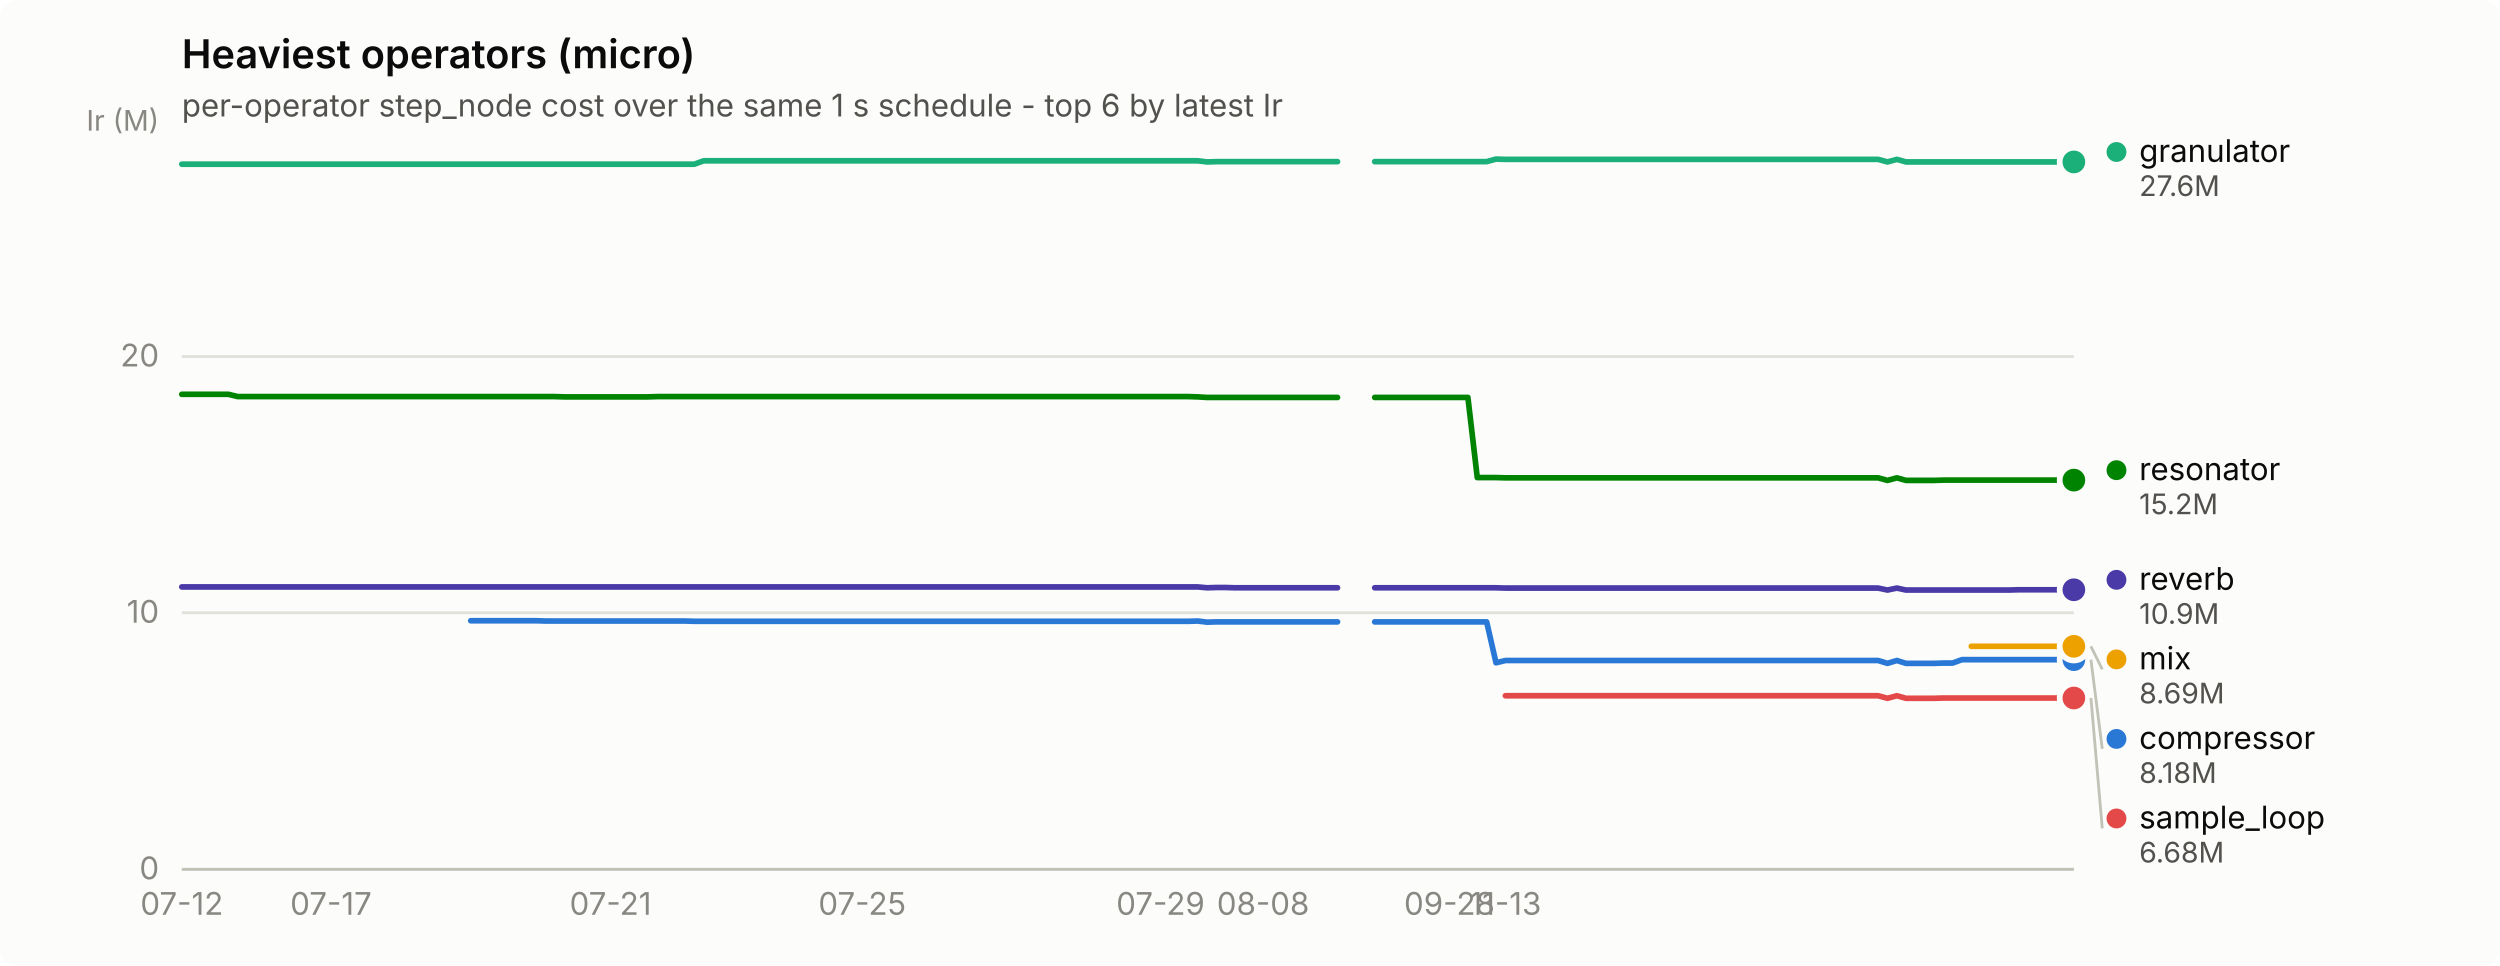
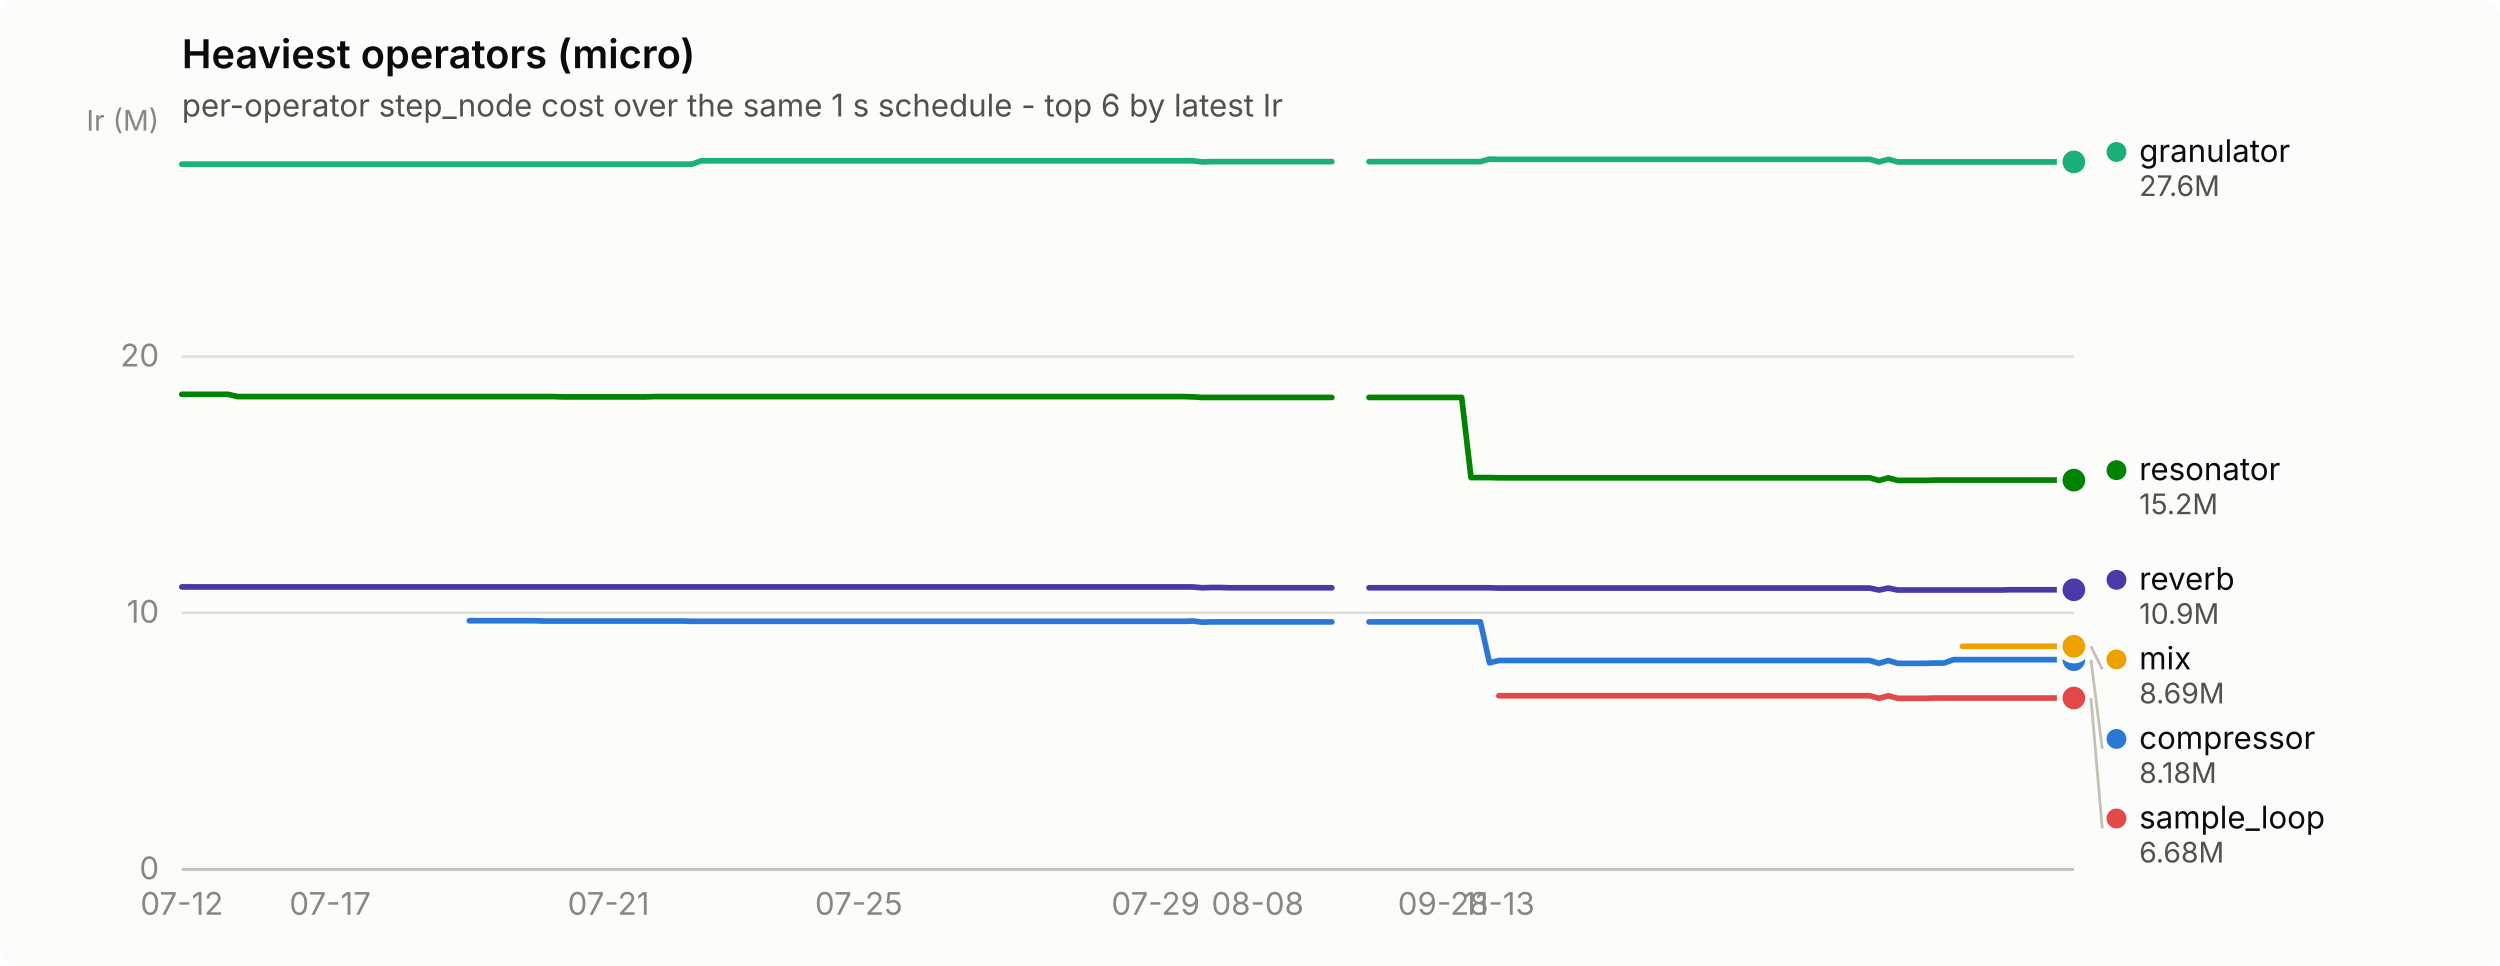
<svg xmlns="http://www.w3.org/2000/svg" width="880" height="340" viewBox="0 0 880 340" role="img" aria-label="Heaviest operators (micro)">
  <rect width="880" height="340" rx="6" fill="#fcfcfb" />
  <text x="64" y="24" font-family="system-ui, -apple-system, &quot;Segoe UI&quot;, sans-serif" font-size="14" font-weight="600" fill="#0b0b0b">Heaviest operators (micro)</text>
  <text x="64" y="41" font-family="system-ui, -apple-system, &quot;Segoe UI&quot;, sans-serif" font-size="11" fill="#52514e">per-operator step_node cost over the same 1 s schedule - top 6 by latest Ir</text>
  <line x1="64" y1="306.0" x2="730" y2="306.0" stroke="#e1e0d9" stroke-width="1" />
  <text x="56" y="309.5" text-anchor="end" font-family="system-ui, -apple-system, &quot;Segoe UI&quot;, sans-serif" font-size="11" style="font-variant-numeric: tabular-nums" fill="#898781">0</text>
  <line x1="64" y1="215.7" x2="730" y2="215.7" stroke="#e1e0d9" stroke-width="1" />
  <text x="56" y="219.2" text-anchor="end" font-family="system-ui, -apple-system, &quot;Segoe UI&quot;, sans-serif" font-size="11" style="font-variant-numeric: tabular-nums" fill="#898781">10</text>
  <line x1="64" y1="125.5" x2="730" y2="125.5" stroke="#e1e0d9" stroke-width="1" />
  <text x="56" y="129.0" text-anchor="end" font-family="system-ui, -apple-system, &quot;Segoe UI&quot;, sans-serif" font-size="11" style="font-variant-numeric: tabular-nums" fill="#898781">20</text>
  <text x="56" y="46" text-anchor="end" font-family="system-ui, -apple-system, &quot;Segoe UI&quot;, sans-serif" font-size="10" fill="#898781">Ir (M)</text>
  <line x1="64" y1="306" x2="730" y2="306" stroke="#c3c2b7" stroke-width="1" />
  <text x="64.0" y="322" text-anchor="middle" font-family="system-ui, -apple-system, &quot;Segoe UI&quot;, sans-serif" font-size="11" style="font-variant-numeric: tabular-nums" fill="#898781">07-12</text>
-   <text x="116.5" y="322" text-anchor="middle" font-family="system-ui, -apple-system, &quot;Segoe UI&quot;, sans-serif" font-size="11" style="font-variant-numeric: tabular-nums" fill="#898781">07-17</text>
-   <text x="214.9" y="322" text-anchor="middle" font-family="system-ui, -apple-system, &quot;Segoe UI&quot;, sans-serif" font-size="11" style="font-variant-numeric: tabular-nums" fill="#898781">07-21</text>
-   <text x="303.5" y="322" text-anchor="middle" font-family="system-ui, -apple-system, &quot;Segoe UI&quot;, sans-serif" font-size="11" style="font-variant-numeric: tabular-nums" fill="#898781">07-25</text>
-   <text x="408.5" y="322" text-anchor="middle" font-family="system-ui, -apple-system, &quot;Segoe UI&quot;, sans-serif" font-size="11" style="font-variant-numeric: tabular-nums" fill="#898781">07-29</text>
-   <text x="444.6" y="322" text-anchor="middle" font-family="system-ui, -apple-system, &quot;Segoe UI&quot;, sans-serif" font-size="11" style="font-variant-numeric: tabular-nums" fill="#898781">08-08</text>
-   <text x="510.2" y="322" text-anchor="middle" font-family="system-ui, -apple-system, &quot;Segoe UI&quot;, sans-serif" font-size="11" style="font-variant-numeric: tabular-nums" fill="#898781">09-28</text>
-   <text x="529.9" y="322" text-anchor="middle" font-family="system-ui, -apple-system, &quot;Segoe UI&quot;, sans-serif" font-size="11" style="font-variant-numeric: tabular-nums" fill="#898781">11-13</text>
-   <path d="M165.7,218.5 L169.0,218.5 L172.3,218.5 L175.5,218.5 L178.8,218.5 L182.1,218.5 L185.4,218.5 L188.7,218.5 L192.0,218.6 L195.2,218.6 L198.5,218.6 L201.8,218.6 L205.1,218.6 L208.4,218.6 L211.6,218.6 L214.9,218.6 L218.2,218.6 L221.5,218.6 L224.8,218.6 L228.0,218.6 L231.3,218.6 L234.6,218.6 L237.9,218.6 L241.2,218.6 L244.4,218.7 L247.7,218.7 L251.0,218.7 L254.3,218.7 L257.6,218.7 L260.8,218.7 L264.1,218.7 L267.4,218.7 L270.7,218.7 L274.0,218.7 L277.3,218.7 L280.5,218.7 L283.8,218.7 L287.1,218.7 L290.4,218.7 L293.7,218.7 L296.9,218.7 L300.2,218.7 L303.5,218.7 L306.8,218.7 L310.1,218.7 L313.3,218.7 L316.6,218.7 L319.9,218.7 L323.2,218.7 L326.5,218.7 L329.7,218.7 L333.0,218.7 L336.3,218.7 L339.6,218.7 L342.9,218.7 L346.1,218.7 L349.4,218.7 L352.7,218.7 L356.0,218.7 L359.3,218.7 L362.6,218.7 L365.8,218.7 L369.1,218.7 L372.4,218.7 L375.7,218.7 L379.0,218.7 L382.2,218.7 L385.5,218.7 L388.8,218.7 L392.1,218.7 L395.4,218.7 L398.6,218.7 L401.9,218.7 L405.2,218.7 L408.5,218.7 L411.8,218.7 L415.0,218.7 L418.3,218.7 L421.6,218.6 L424.9,219.0 L428.2,218.9 L431.4,218.9 L434.7,218.9 L438.0,218.9 L441.3,218.9 L444.6,218.9 L447.9,218.9 L451.1,218.9 L454.4,218.9 L457.7,218.9 L461.0,218.9 L464.3,218.9 L467.5,218.9 L470.8,218.9" fill="none" stroke="#2a78d6" stroke-width="2" stroke-linejoin="round" stroke-linecap="round" />
-   <path d="M483.9,218.9 L487.2,218.9 L490.5,218.9 L493.8,218.9 L497.1,218.9 L500.3,218.9 L503.6,218.9 L506.9,218.9 L510.2,218.9 L513.5,218.9 L516.7,218.9 L520.0,218.9 L523.3,218.9 L526.6,233.3 L529.9,232.5 L533.2,232.5 L536.4,232.5 L539.7,232.5 L543.0,232.5 L546.3,232.5 L549.6,232.5 L552.8,232.5 L556.1,232.5 L559.4,232.5 L562.7,232.5 L566.0,232.5 L569.2,232.5 L572.5,232.5 L575.8,232.5 L579.1,232.5 L582.4,232.5 L585.6,232.5 L588.9,232.5 L592.2,232.5 L595.5,232.5 L598.8,232.5 L602.0,232.5 L605.3,232.5 L608.6,232.5 L611.9,232.5 L615.2,232.5 L618.5,232.5 L621.7,232.5 L625.0,232.5 L628.3,232.5 L631.6,232.5 L634.9,232.5 L638.1,232.5 L641.4,232.5 L644.7,232.5 L648.0,232.5 L651.3,232.5 L654.5,232.5 L657.8,232.5 L661.1,232.5 L664.4,233.5 L667.7,232.5 L670.9,233.5 L674.2,233.5 L677.5,233.5 L680.8,233.5 L684.1,233.4 L687.3,233.4 L690.6,232.2 L693.9,232.2 L697.2,232.2 L700.5,232.2 L703.8,232.2 L707.0,232.2 L710.3,232.2 L713.6,232.2 L716.9,232.2 L720.2,232.2 L723.4,232.2 L726.7,232.2 L730.0,232.2" fill="none" stroke="#2a78d6" stroke-width="2" stroke-linejoin="round" stroke-linecap="round" />
+   <text x="116.2" y="322" text-anchor="middle" font-family="system-ui, -apple-system, &quot;Segoe UI&quot;, sans-serif" font-size="11" style="font-variant-numeric: tabular-nums" fill="#898781">07-17</text>
+   <text x="214.2" y="322" text-anchor="middle" font-family="system-ui, -apple-system, &quot;Segoe UI&quot;, sans-serif" font-size="11" style="font-variant-numeric: tabular-nums" fill="#898781">07-21</text>
+   <text x="302.3" y="322" text-anchor="middle" font-family="system-ui, -apple-system, &quot;Segoe UI&quot;, sans-serif" font-size="11" style="font-variant-numeric: tabular-nums" fill="#898781">07-25</text>
+   <text x="406.8" y="322" text-anchor="middle" font-family="system-ui, -apple-system, &quot;Segoe UI&quot;, sans-serif" font-size="11" style="font-variant-numeric: tabular-nums" fill="#898781">07-29</text>
+   <text x="442.7" y="322" text-anchor="middle" font-family="system-ui, -apple-system, &quot;Segoe UI&quot;, sans-serif" font-size="11" style="font-variant-numeric: tabular-nums" fill="#898781">08-08</text>
+   <text x="508.0" y="322" text-anchor="middle" font-family="system-ui, -apple-system, &quot;Segoe UI&quot;, sans-serif" font-size="11" style="font-variant-numeric: tabular-nums" fill="#898781">09-28</text>
+   <text x="527.6" y="322" text-anchor="middle" font-family="system-ui, -apple-system, &quot;Segoe UI&quot;, sans-serif" font-size="11" style="font-variant-numeric: tabular-nums" fill="#898781">11-13</text>
+   <path d="M165.2,218.5 L168.5,218.5 L171.7,218.5 L175.0,218.5 L178.3,218.5 L181.5,218.5 L184.8,218.5 L188.1,218.5 L191.3,218.6 L194.6,218.6 L197.9,218.6 L201.1,218.6 L204.4,218.6 L207.6,218.6 L210.9,218.6 L214.2,218.6 L217.4,218.6 L220.7,218.6 L224.0,218.6 L227.2,218.6 L230.5,218.6 L233.8,218.6 L237.0,218.6 L240.3,218.6 L243.6,218.7 L246.8,218.7 L250.1,218.7 L253.4,218.7 L256.6,218.7 L259.9,218.7 L263.1,218.7 L266.4,218.7 L269.7,218.7 L272.9,218.7 L276.2,218.7 L279.5,218.7 L282.7,218.7 L286.0,218.7 L289.3,218.7 L292.5,218.7 L295.8,218.7 L299.1,218.7 L302.3,218.7 L305.6,218.7 L308.9,218.7 L312.1,218.7 L315.4,218.7 L318.6,218.7 L321.9,218.7 L325.2,218.7 L328.4,218.7 L331.7,218.7 L335.0,218.7 L338.2,218.7 L341.5,218.7 L344.8,218.7 L348.0,218.7 L351.3,218.7 L354.6,218.7 L357.8,218.7 L361.1,218.7 L364.4,218.7 L367.6,218.7 L370.9,218.7 L374.1,218.7 L377.4,218.7 L380.7,218.7 L383.9,218.7 L387.2,218.7 L390.5,218.7 L393.7,218.7 L397.0,218.7 L400.3,218.7 L403.5,218.7 L406.8,218.7 L410.1,218.7 L413.3,218.7 L416.6,218.7 L419.9,218.6 L423.1,219.0 L426.4,218.9 L429.6,218.9 L432.9,218.9 L436.2,218.9 L439.4,218.9 L442.7,218.9 L446.0,218.9 L449.2,218.9 L452.5,218.9 L455.8,218.9 L459.0,218.9 L462.3,218.9 L465.6,218.9 L468.8,218.9" fill="none" stroke="#2a78d6" stroke-width="2" stroke-linejoin="round" stroke-linecap="round" />
+   <path d="M481.9,218.9 L485.1,218.9 L488.4,218.9 L491.7,218.9 L494.9,218.9 L498.2,218.9 L501.5,218.9 L504.7,218.9 L508.0,218.9 L511.3,218.9 L514.5,218.9 L517.8,218.9 L521.1,218.9 L524.3,233.3 L527.6,232.5 L530.9,232.5 L534.1,232.5 L537.4,232.5 L540.6,232.5 L543.9,232.5 L547.2,232.5 L550.4,232.5 L553.7,232.5 L557.0,232.5 L560.2,232.5 L563.5,232.5 L566.8,232.5 L570.0,232.5 L573.3,232.5 L576.6,232.5 L579.8,232.5 L583.1,232.5 L586.4,232.5 L589.6,232.5 L592.9,232.5 L596.1,232.5 L599.4,232.5 L602.7,232.5 L605.9,232.5 L609.2,232.5 L612.5,232.5 L615.7,232.5 L619.0,232.5 L622.3,232.5 L625.5,232.5 L628.8,232.5 L632.1,232.5 L635.3,232.5 L638.6,232.5 L641.9,232.5 L645.1,232.5 L648.4,232.5 L651.6,232.5 L654.9,232.5 L658.2,232.5 L661.4,233.5 L664.7,232.5 L668.0,233.5 L671.2,233.5 L674.5,233.5 L677.8,233.5 L681.0,233.4 L684.3,233.4 L687.6,232.2 L690.8,232.2 L694.1,232.2 L697.4,232.2 L700.6,232.2 L703.9,232.2 L707.1,232.2 L710.4,232.2 L713.7,232.2 L716.9,232.2 L720.2,232.2 L723.5,232.2 L726.7,232.2 L730.0,232.2" fill="none" stroke="#2a78d6" stroke-width="2" stroke-linejoin="round" stroke-linecap="round" />
  <circle cx="730.0" cy="232.2" r="6" fill="#fcfcfb" />
  <circle cx="730.0" cy="232.2" r="4" fill="#2a78d6" />
-   <path d="M64.0,57.8 L67.3,57.8 L70.6,57.8 L73.8,57.8 L77.1,57.8 L80.4,57.8 L83.7,57.8 L87.0,57.8 L90.2,57.8 L93.5,57.8 L96.8,57.8 L100.1,57.8 L103.4,57.8 L106.7,57.8 L109.9,57.8 L113.2,57.8 L116.5,57.8 L119.8,57.8 L123.1,57.8 L126.3,57.8 L129.6,57.8 L132.9,57.8 L136.2,57.8 L139.5,57.8 L142.7,57.8 L146.0,57.8 L149.3,57.8 L152.6,57.8 L155.9,57.8 L159.1,57.8 L162.4,57.8 L165.7,57.8 L169.0,57.8 L172.3,57.8 L175.5,57.8 L178.8,57.8 L182.1,57.8 L185.4,57.8 L188.7,57.8 L192.0,57.8 L195.2,57.8 L198.5,57.8 L201.8,57.8 L205.1,57.8 L208.4,57.8 L211.6,57.8 L214.9,57.8 L218.2,57.8 L221.5,57.8 L224.8,57.8 L228.0,57.8 L231.3,57.8 L234.6,57.8 L237.9,57.8 L241.2,57.8 L244.4,57.8 L247.7,56.6 L251.0,56.6 L254.3,56.6 L257.6,56.6 L260.8,56.6 L264.1,56.6 L267.4,56.6 L270.7,56.6 L274.0,56.6 L277.3,56.6 L280.5,56.6 L283.8,56.6 L287.1,56.6 L290.4,56.6 L293.7,56.6 L296.9,56.6 L300.2,56.6 L303.5,56.6 L306.8,56.6 L310.1,56.6 L313.3,56.6 L316.6,56.6 L319.9,56.6 L323.2,56.6 L326.5,56.6 L329.7,56.6 L333.0,56.6 L336.3,56.6 L339.6,56.6 L342.9,56.6 L346.1,56.6 L349.4,56.6 L352.7,56.6 L356.0,56.6 L359.3,56.6 L362.6,56.6 L365.8,56.6 L369.1,56.6 L372.4,56.6 L375.7,56.6 L379.0,56.6 L382.2,56.6 L385.5,56.6 L388.8,56.6 L392.1,56.6 L395.4,56.6 L398.6,56.6 L401.9,56.6 L405.2,56.6 L408.5,56.6 L411.8,56.6 L415.0,56.6 L418.3,56.6 L421.6,56.6 L424.9,57.0 L428.2,56.9 L431.4,56.9 L434.7,56.9 L438.0,56.9 L441.3,56.9 L444.6,56.9 L447.9,56.9 L451.1,56.9 L454.4,56.9 L457.7,56.9 L461.0,56.9 L464.3,56.9 L467.5,56.9 L470.8,56.9" fill="none" stroke="#1baf7a" stroke-width="2" stroke-linejoin="round" stroke-linecap="round" />
-   <path d="M483.9,56.9 L487.2,56.9 L490.5,56.9 L493.8,56.9 L497.1,56.9 L500.3,56.9 L503.6,56.9 L506.9,56.9 L510.2,56.9 L513.5,56.9 L516.7,56.9 L520.0,56.9 L523.3,56.9 L526.6,56.0 L529.9,56.1 L533.2,56.1 L536.4,56.1 L539.7,56.1 L543.0,56.1 L546.3,56.1 L549.6,56.1 L552.8,56.1 L556.1,56.1 L559.4,56.1 L562.7,56.1 L566.0,56.1 L569.2,56.1 L572.5,56.1 L575.8,56.1 L579.1,56.1 L582.4,56.1 L585.6,56.1 L588.9,56.1 L592.2,56.1 L595.5,56.1 L598.8,56.1 L602.0,56.1 L605.3,56.1 L608.6,56.1 L611.9,56.1 L615.2,56.1 L618.5,56.1 L621.7,56.1 L625.0,56.1 L628.3,56.1 L631.6,56.1 L634.9,56.1 L638.1,56.1 L641.4,56.1 L644.7,56.1 L648.0,56.1 L651.3,56.1 L654.5,56.1 L657.8,56.1 L661.1,56.1 L664.4,57.0 L667.7,56.1 L670.9,57.0 L674.2,57.0 L677.5,57.0 L680.8,57.0 L684.1,57.0 L687.3,57.0 L690.6,57.0 L693.9,57.0 L697.2,57.0 L700.5,57.0 L703.8,57.0 L707.0,57.0 L710.3,57.0 L713.6,57.0 L716.9,57.0 L720.2,57.0 L723.4,57.0 L726.7,57.0 L730.0,57.0" fill="none" stroke="#1baf7a" stroke-width="2" stroke-linejoin="round" stroke-linecap="round" />
+   <path d="M64.0,57.8 L67.3,57.8 L70.5,57.8 L73.8,57.8 L77.1,57.8 L80.3,57.8 L83.6,57.8 L86.9,57.8 L90.1,57.8 L93.4,57.8 L96.6,57.8 L99.9,57.8 L103.2,57.8 L106.4,57.8 L109.7,57.8 L113.0,57.8 L116.2,57.8 L119.5,57.8 L122.8,57.8 L126.0,57.8 L129.3,57.8 L132.6,57.8 L135.8,57.8 L139.1,57.8 L142.4,57.8 L145.6,57.8 L148.9,57.8 L152.1,57.8 L155.4,57.8 L158.7,57.8 L161.9,57.8 L165.2,57.8 L168.5,57.8 L171.7,57.8 L175.0,57.8 L178.3,57.8 L181.5,57.8 L184.8,57.8 L188.1,57.8 L191.3,57.8 L194.6,57.8 L197.9,57.8 L201.1,57.8 L204.4,57.8 L207.6,57.8 L210.9,57.8 L214.2,57.8 L217.4,57.8 L220.7,57.8 L224.0,57.8 L227.2,57.8 L230.5,57.8 L233.8,57.8 L237.0,57.8 L240.3,57.8 L243.6,57.8 L246.8,56.6 L250.1,56.6 L253.4,56.6 L256.6,56.6 L259.9,56.6 L263.1,56.6 L266.4,56.6 L269.7,56.6 L272.9,56.6 L276.2,56.6 L279.5,56.6 L282.7,56.6 L286.0,56.6 L289.3,56.6 L292.5,56.6 L295.8,56.6 L299.1,56.6 L302.3,56.6 L305.6,56.6 L308.9,56.6 L312.1,56.6 L315.4,56.6 L318.6,56.6 L321.9,56.6 L325.2,56.6 L328.4,56.6 L331.7,56.6 L335.0,56.6 L338.2,56.6 L341.5,56.6 L344.8,56.6 L348.0,56.6 L351.3,56.6 L354.6,56.6 L357.8,56.6 L361.1,56.6 L364.4,56.6 L367.6,56.6 L370.9,56.6 L374.1,56.6 L377.4,56.6 L380.7,56.6 L383.9,56.6 L387.2,56.6 L390.5,56.6 L393.7,56.6 L397.0,56.6 L400.3,56.6 L403.5,56.6 L406.8,56.6 L410.1,56.6 L413.3,56.6 L416.6,56.6 L419.9,56.6 L423.1,57.0 L426.4,56.9 L429.6,56.9 L432.9,56.9 L436.2,56.9 L439.4,56.9 L442.7,56.9 L446.0,56.9 L449.2,56.9 L452.5,56.9 L455.8,56.9 L459.0,56.9 L462.3,56.9 L465.6,56.9 L468.8,56.9" fill="none" stroke="#1baf7a" stroke-width="2" stroke-linejoin="round" stroke-linecap="round" />
+   <path d="M481.9,56.9 L485.1,56.9 L488.4,56.9 L491.7,56.9 L494.9,56.9 L498.2,56.9 L501.5,56.9 L504.7,56.9 L508.0,56.9 L511.3,56.9 L514.5,56.9 L517.8,56.9 L521.1,56.9 L524.3,56.0 L527.6,56.1 L530.9,56.1 L534.1,56.1 L537.4,56.1 L540.6,56.1 L543.9,56.1 L547.2,56.1 L550.4,56.1 L553.7,56.1 L557.0,56.1 L560.2,56.1 L563.5,56.1 L566.8,56.1 L570.0,56.1 L573.3,56.1 L576.6,56.1 L579.8,56.1 L583.1,56.1 L586.4,56.1 L589.6,56.1 L592.9,56.1 L596.1,56.1 L599.4,56.1 L602.7,56.1 L605.9,56.1 L609.2,56.1 L612.5,56.1 L615.7,56.1 L619.0,56.1 L622.3,56.1 L625.5,56.1 L628.8,56.1 L632.1,56.1 L635.3,56.1 L638.6,56.1 L641.9,56.1 L645.1,56.1 L648.4,56.1 L651.6,56.1 L654.9,56.1 L658.2,56.1 L661.4,57.0 L664.7,56.1 L668.0,57.0 L671.2,57.0 L674.5,57.0 L677.8,57.0 L681.0,57.0 L684.3,57.0 L687.6,57.0 L690.8,57.0 L694.1,57.0 L697.4,57.0 L700.6,57.0 L703.9,57.0 L707.1,57.0 L710.4,57.0 L713.7,57.0 L716.9,57.0 L720.2,57.0 L723.5,57.0 L726.7,57.0 L730.0,57.0" fill="none" stroke="#1baf7a" stroke-width="2" stroke-linejoin="round" stroke-linecap="round" />
  <circle cx="730.0" cy="57.0" r="6" fill="#fcfcfb" />
  <circle cx="730.0" cy="57.0" r="4" fill="#1baf7a" />
-   <path d="M693.9,227.5 L697.2,227.5 L700.5,227.5 L703.8,227.5 L707.0,227.5 L710.3,227.5 L713.6,227.5 L716.9,227.5 L720.2,227.5 L723.4,227.5 L726.7,227.5 L730.0,227.5" fill="none" stroke="#eda100" stroke-width="2" stroke-linejoin="round" stroke-linecap="round" />
+   <path d="M690.8,227.5 L694.1,227.5 L697.4,227.5 L700.6,227.5 L703.9,227.5 L707.1,227.5 L710.4,227.5 L713.7,227.5 L716.9,227.5 L720.2,227.5 L723.5,227.5 L726.7,227.5 L730.0,227.5" fill="none" stroke="#eda100" stroke-width="2" stroke-linejoin="round" stroke-linecap="round" />
  <circle cx="730.0" cy="227.5" r="6" fill="#fcfcfb" />
  <circle cx="730.0" cy="227.5" r="4" fill="#eda100" />
-   <path d="M64.0,138.8 L67.3,138.8 L70.6,138.8 L73.8,138.8 L77.1,138.8 L80.4,138.8 L83.7,139.6 L87.0,139.6 L90.2,139.6 L93.5,139.6 L96.8,139.6 L100.1,139.6 L103.4,139.6 L106.7,139.6 L109.9,139.6 L113.2,139.6 L116.5,139.6 L119.8,139.6 L123.1,139.6 L126.3,139.6 L129.6,139.6 L132.9,139.6 L136.2,139.6 L139.5,139.6 L142.7,139.6 L146.0,139.6 L149.3,139.6 L152.6,139.6 L155.9,139.6 L159.1,139.6 L162.4,139.6 L165.7,139.6 L169.0,139.6 L172.3,139.6 L175.5,139.6 L178.8,139.6 L182.1,139.6 L185.4,139.6 L188.7,139.6 L192.0,139.6 L195.2,139.6 L198.5,139.7 L201.8,139.7 L205.1,139.7 L208.4,139.7 L211.6,139.7 L214.9,139.7 L218.2,139.7 L221.5,139.7 L224.8,139.7 L228.0,139.7 L231.3,139.6 L234.6,139.6 L237.9,139.6 L241.2,139.6 L244.4,139.6 L247.7,139.6 L251.0,139.6 L254.3,139.6 L257.6,139.6 L260.8,139.6 L264.1,139.6 L267.4,139.6 L270.7,139.6 L274.0,139.6 L277.3,139.6 L280.5,139.6 L283.8,139.6 L287.1,139.6 L290.4,139.6 L293.7,139.6 L296.9,139.6 L300.2,139.6 L303.5,139.6 L306.8,139.6 L310.1,139.6 L313.3,139.6 L316.6,139.6 L319.9,139.6 L323.2,139.6 L326.5,139.6 L329.7,139.6 L333.0,139.6 L336.3,139.6 L339.6,139.6 L342.9,139.6 L346.1,139.6 L349.4,139.6 L352.7,139.6 L356.0,139.6 L359.3,139.6 L362.6,139.6 L365.8,139.6 L369.1,139.6 L372.4,139.6 L375.7,139.6 L379.0,139.6 L382.2,139.6 L385.5,139.6 L388.8,139.6 L392.1,139.6 L395.4,139.6 L398.6,139.6 L401.9,139.6 L405.2,139.6 L408.5,139.6 L411.8,139.6 L415.0,139.6 L418.3,139.6 L421.6,139.7 L424.9,139.9 L428.2,139.9 L431.4,139.9 L434.7,139.9 L438.0,139.9 L441.3,139.9 L444.6,139.9 L447.9,139.9 L451.1,139.9 L454.4,139.9 L457.7,139.9 L461.0,139.9 L464.3,139.9 L467.5,139.9 L470.8,139.9" fill="none" stroke="#008300" stroke-width="2" stroke-linejoin="round" stroke-linecap="round" />
-   <path d="M483.9,139.9 L487.2,139.9 L490.5,139.9 L493.8,139.9 L497.1,139.9 L500.3,139.9 L503.6,139.9 L506.9,139.9 L510.2,139.9 L513.5,139.9 L516.7,139.9 L520.0,168.1 L523.3,168.1 L526.6,168.1 L529.9,168.2 L533.2,168.2 L536.4,168.2 L539.7,168.2 L543.0,168.2 L546.3,168.2 L549.6,168.2 L552.8,168.2 L556.1,168.2 L559.4,168.2 L562.7,168.2 L566.0,168.2 L569.2,168.2 L572.5,168.2 L575.8,168.2 L579.1,168.2 L582.4,168.2 L585.6,168.2 L588.9,168.2 L592.2,168.2 L595.5,168.2 L598.8,168.2 L602.0,168.2 L605.3,168.2 L608.6,168.2 L611.9,168.2 L615.2,168.2 L618.5,168.2 L621.7,168.2 L625.0,168.2 L628.3,168.2 L631.6,168.2 L634.9,168.2 L638.1,168.2 L641.4,168.2 L644.7,168.2 L648.0,168.2 L651.3,168.2 L654.5,168.2 L657.8,168.2 L661.1,168.2 L664.4,169.1 L667.7,168.2 L670.9,169.1 L674.2,169.1 L677.5,169.1 L680.8,169.1 L684.1,169.0 L687.3,169.0 L690.6,169.0 L693.9,169.0 L697.2,169.0 L700.5,169.0 L703.8,169.0 L707.0,169.0 L710.3,169.0 L713.6,169.0 L716.9,169.0 L720.2,169.0 L723.4,169.0 L726.7,169.0 L730.0,169.0" fill="none" stroke="#008300" stroke-width="2" stroke-linejoin="round" stroke-linecap="round" />
+   <path d="M64.0,138.8 L67.3,138.8 L70.5,138.8 L73.8,138.8 L77.1,138.8 L80.3,138.8 L83.6,139.6 L86.9,139.6 L90.1,139.6 L93.4,139.6 L96.6,139.6 L99.9,139.6 L103.2,139.6 L106.4,139.6 L109.7,139.6 L113.0,139.6 L116.2,139.6 L119.5,139.6 L122.8,139.6 L126.0,139.6 L129.3,139.6 L132.6,139.6 L135.8,139.6 L139.1,139.6 L142.4,139.6 L145.6,139.6 L148.9,139.6 L152.1,139.6 L155.4,139.6 L158.7,139.6 L161.9,139.6 L165.2,139.6 L168.5,139.6 L171.7,139.6 L175.0,139.6 L178.3,139.6 L181.5,139.6 L184.8,139.6 L188.1,139.6 L191.3,139.6 L194.6,139.6 L197.9,139.7 L201.1,139.7 L204.4,139.7 L207.6,139.7 L210.9,139.7 L214.2,139.7 L217.4,139.7 L220.7,139.7 L224.0,139.7 L227.2,139.7 L230.5,139.6 L233.8,139.6 L237.0,139.6 L240.3,139.6 L243.6,139.6 L246.8,139.6 L250.1,139.6 L253.4,139.6 L256.6,139.6 L259.9,139.6 L263.1,139.6 L266.4,139.6 L269.7,139.6 L272.9,139.6 L276.2,139.6 L279.5,139.6 L282.7,139.6 L286.0,139.6 L289.3,139.6 L292.5,139.6 L295.8,139.6 L299.1,139.6 L302.3,139.6 L305.6,139.6 L308.9,139.6 L312.1,139.6 L315.4,139.6 L318.6,139.6 L321.9,139.6 L325.2,139.6 L328.4,139.6 L331.7,139.6 L335.0,139.6 L338.2,139.6 L341.5,139.6 L344.8,139.6 L348.0,139.6 L351.3,139.6 L354.6,139.6 L357.8,139.6 L361.1,139.6 L364.4,139.6 L367.6,139.6 L370.9,139.6 L374.1,139.6 L377.4,139.6 L380.7,139.6 L383.9,139.6 L387.2,139.6 L390.5,139.6 L393.7,139.6 L397.0,139.6 L400.3,139.6 L403.5,139.6 L406.8,139.6 L410.1,139.6 L413.3,139.6 L416.6,139.6 L419.9,139.7 L423.1,139.9 L426.4,139.9 L429.6,139.9 L432.9,139.9 L436.2,139.9 L439.4,139.9 L442.7,139.9 L446.0,139.9 L449.2,139.9 L452.5,139.9 L455.8,139.9 L459.0,139.9 L462.3,139.9 L465.6,139.9 L468.8,139.9" fill="none" stroke="#008300" stroke-width="2" stroke-linejoin="round" stroke-linecap="round" />
+   <path d="M481.9,139.9 L485.1,139.9 L488.4,139.9 L491.7,139.9 L494.9,139.9 L498.2,139.9 L501.5,139.9 L504.7,139.9 L508.0,139.9 L511.3,139.9 L514.5,139.9 L517.8,168.1 L521.1,168.1 L524.3,168.1 L527.6,168.2 L530.9,168.2 L534.1,168.2 L537.4,168.2 L540.6,168.2 L543.9,168.2 L547.2,168.2 L550.4,168.2 L553.7,168.2 L557.0,168.2 L560.2,168.2 L563.5,168.2 L566.8,168.2 L570.0,168.2 L573.3,168.2 L576.6,168.2 L579.8,168.2 L583.1,168.2 L586.4,168.2 L589.6,168.2 L592.9,168.2 L596.1,168.2 L599.4,168.2 L602.7,168.2 L605.9,168.2 L609.2,168.2 L612.5,168.2 L615.7,168.2 L619.0,168.2 L622.3,168.2 L625.5,168.2 L628.8,168.2 L632.1,168.2 L635.3,168.2 L638.6,168.2 L641.9,168.2 L645.1,168.2 L648.4,168.2 L651.6,168.2 L654.9,168.2 L658.2,168.2 L661.4,169.1 L664.7,168.2 L668.0,169.1 L671.2,169.1 L674.5,169.1 L677.8,169.1 L681.0,169.0 L684.3,169.0 L687.6,169.0 L690.8,169.0 L694.1,169.0 L697.4,169.0 L700.6,169.0 L703.9,169.0 L707.1,169.0 L710.4,169.0 L713.7,169.0 L716.9,169.0 L720.2,169.0 L723.5,169.0 L726.7,169.0 L730.0,169.0" fill="none" stroke="#008300" stroke-width="2" stroke-linejoin="round" stroke-linecap="round" />
  <circle cx="730.0" cy="169.0" r="6" fill="#fcfcfb" />
  <circle cx="730.0" cy="169.0" r="4" fill="#008300" />
-   <path d="M64.0,206.6 L67.3,206.6 L70.6,206.6 L73.8,206.6 L77.1,206.6 L80.4,206.6 L83.7,206.6 L87.0,206.6 L90.2,206.6 L93.5,206.6 L96.8,206.6 L100.1,206.6 L103.4,206.6 L106.7,206.6 L109.9,206.6 L113.2,206.6 L116.5,206.6 L119.8,206.6 L123.1,206.6 L126.3,206.6 L129.6,206.6 L132.9,206.6 L136.2,206.6 L139.5,206.6 L142.7,206.6 L146.0,206.6 L149.3,206.6 L152.6,206.6 L155.9,206.6 L159.1,206.6 L162.4,206.6 L165.7,206.6 L169.0,206.6 L172.3,206.6 L175.5,206.6 L178.8,206.6 L182.1,206.6 L185.4,206.6 L188.7,206.6 L192.0,206.6 L195.2,206.6 L198.5,206.6 L201.8,206.6 L205.1,206.6 L208.4,206.6 L211.6,206.6 L214.9,206.6 L218.2,206.6 L221.5,206.6 L224.8,206.6 L228.0,206.6 L231.3,206.6 L234.6,206.6 L237.9,206.6 L241.2,206.6 L244.4,206.6 L247.7,206.6 L251.0,206.6 L254.3,206.6 L257.6,206.6 L260.8,206.6 L264.1,206.6 L267.4,206.6 L270.7,206.6 L274.0,206.6 L277.3,206.6 L280.5,206.6 L283.8,206.6 L287.1,206.6 L290.4,206.6 L293.7,206.6 L296.9,206.6 L300.2,206.6 L303.5,206.6 L306.8,206.6 L310.1,206.6 L313.3,206.6 L316.6,206.6 L319.9,206.6 L323.2,206.6 L326.5,206.6 L329.7,206.6 L333.0,206.6 L336.3,206.6 L339.6,206.6 L342.9,206.6 L346.1,206.6 L349.4,206.6 L352.7,206.6 L356.0,206.6 L359.3,206.6 L362.6,206.6 L365.8,206.6 L369.1,206.6 L372.4,206.6 L375.7,206.6 L379.0,206.6 L382.2,206.6 L385.5,206.6 L388.8,206.6 L392.1,206.6 L395.4,206.6 L398.6,206.6 L401.9,206.6 L405.2,206.6 L408.5,206.6 L411.8,206.6 L415.0,206.6 L418.3,206.6 L421.6,206.6 L424.9,206.9 L428.2,206.8 L431.4,206.8 L434.7,206.9 L438.0,206.9 L441.3,206.9 L444.6,206.9 L447.9,206.9 L451.1,206.9 L454.4,206.9 L457.7,206.9 L461.0,206.9 L464.3,206.9 L467.5,206.9 L470.8,206.9" fill="none" stroke="#4a3aa7" stroke-width="2" stroke-linejoin="round" stroke-linecap="round" />
-   <path d="M483.9,206.9 L487.2,206.9 L490.5,206.9 L493.8,206.9 L497.1,206.9 L500.3,206.9 L503.6,206.9 L506.9,206.9 L510.2,206.9 L513.5,206.9 L516.7,206.9 L520.0,206.9 L523.3,206.9 L526.6,206.9 L529.9,207.0 L533.2,207.0 L536.4,207.0 L539.7,207.0 L543.0,207.0 L546.3,207.0 L549.6,207.0 L552.8,207.0 L556.1,207.0 L559.4,207.0 L562.7,207.0 L566.0,207.0 L569.2,207.0 L572.5,207.0 L575.8,207.0 L579.1,207.0 L582.4,207.0 L585.6,207.0 L588.9,207.0 L592.2,207.0 L595.5,207.0 L598.8,207.0 L602.0,207.0 L605.3,207.0 L608.6,207.0 L611.9,207.0 L615.2,207.0 L618.5,207.0 L621.7,207.0 L625.0,207.0 L628.3,207.0 L631.6,207.0 L634.9,207.0 L638.1,207.0 L641.4,207.0 L644.7,207.0 L648.0,207.0 L651.3,207.0 L654.5,207.0 L657.8,207.0 L661.1,207.0 L664.4,207.7 L667.7,207.0 L670.9,207.7 L674.2,207.7 L677.5,207.7 L680.8,207.7 L684.1,207.7 L687.3,207.7 L690.6,207.7 L693.9,207.7 L697.2,207.7 L700.5,207.7 L703.8,207.7 L707.0,207.7 L710.3,207.6 L713.6,207.6 L716.9,207.6 L720.2,207.6 L723.4,207.6 L726.7,207.6 L730.0,207.6" fill="none" stroke="#4a3aa7" stroke-width="2" stroke-linejoin="round" stroke-linecap="round" />
+   <path d="M64.0,206.6 L67.3,206.6 L70.5,206.6 L73.8,206.6 L77.1,206.6 L80.3,206.6 L83.6,206.6 L86.9,206.6 L90.1,206.6 L93.4,206.6 L96.6,206.6 L99.9,206.6 L103.2,206.6 L106.4,206.6 L109.7,206.6 L113.0,206.6 L116.2,206.6 L119.5,206.6 L122.8,206.6 L126.0,206.6 L129.3,206.6 L132.6,206.6 L135.8,206.6 L139.1,206.6 L142.4,206.6 L145.6,206.6 L148.9,206.6 L152.1,206.6 L155.4,206.6 L158.7,206.6 L161.9,206.6 L165.2,206.6 L168.5,206.6 L171.7,206.6 L175.0,206.6 L178.3,206.6 L181.5,206.6 L184.8,206.6 L188.1,206.6 L191.3,206.6 L194.6,206.6 L197.9,206.6 L201.1,206.6 L204.4,206.6 L207.6,206.6 L210.9,206.6 L214.2,206.6 L217.4,206.6 L220.7,206.6 L224.0,206.6 L227.2,206.6 L230.5,206.6 L233.8,206.6 L237.0,206.6 L240.3,206.6 L243.6,206.6 L246.8,206.6 L250.1,206.6 L253.4,206.6 L256.6,206.6 L259.9,206.6 L263.1,206.6 L266.4,206.6 L269.7,206.6 L272.9,206.6 L276.2,206.6 L279.5,206.6 L282.7,206.6 L286.0,206.6 L289.3,206.6 L292.5,206.6 L295.8,206.6 L299.1,206.6 L302.3,206.6 L305.6,206.6 L308.9,206.6 L312.1,206.6 L315.4,206.6 L318.6,206.6 L321.9,206.6 L325.2,206.6 L328.4,206.6 L331.7,206.6 L335.0,206.6 L338.2,206.6 L341.5,206.6 L344.8,206.6 L348.0,206.6 L351.3,206.6 L354.6,206.6 L357.8,206.6 L361.1,206.6 L364.4,206.6 L367.6,206.6 L370.9,206.6 L374.1,206.6 L377.4,206.6 L380.7,206.6 L383.9,206.6 L387.2,206.6 L390.5,206.6 L393.7,206.6 L397.0,206.6 L400.3,206.6 L403.5,206.6 L406.8,206.6 L410.1,206.6 L413.3,206.6 L416.6,206.6 L419.9,206.6 L423.1,206.9 L426.4,206.8 L429.6,206.8 L432.9,206.9 L436.2,206.9 L439.4,206.9 L442.7,206.9 L446.0,206.9 L449.2,206.9 L452.5,206.9 L455.8,206.9 L459.0,206.9 L462.3,206.9 L465.6,206.9 L468.8,206.9" fill="none" stroke="#4a3aa7" stroke-width="2" stroke-linejoin="round" stroke-linecap="round" />
+   <path d="M481.9,206.9 L485.1,206.9 L488.4,206.9 L491.7,206.9 L494.9,206.9 L498.2,206.9 L501.5,206.9 L504.7,206.9 L508.0,206.9 L511.3,206.9 L514.5,206.9 L517.8,206.9 L521.1,206.9 L524.3,206.9 L527.6,207.0 L530.9,207.0 L534.1,207.0 L537.4,207.0 L540.6,207.0 L543.9,207.0 L547.2,207.0 L550.4,207.0 L553.7,207.0 L557.0,207.0 L560.2,207.0 L563.5,207.0 L566.8,207.0 L570.0,207.0 L573.3,207.0 L576.6,207.0 L579.8,207.0 L583.1,207.0 L586.4,207.0 L589.6,207.0 L592.9,207.0 L596.1,207.0 L599.4,207.0 L602.7,207.0 L605.9,207.0 L609.2,207.0 L612.5,207.0 L615.7,207.0 L619.0,207.0 L622.3,207.0 L625.5,207.0 L628.8,207.0 L632.1,207.0 L635.3,207.0 L638.6,207.0 L641.9,207.0 L645.1,207.0 L648.4,207.0 L651.6,207.0 L654.9,207.0 L658.2,207.0 L661.4,207.7 L664.7,207.0 L668.0,207.7 L671.2,207.7 L674.5,207.7 L677.8,207.7 L681.0,207.7 L684.3,207.7 L687.6,207.7 L690.8,207.7 L694.1,207.7 L697.4,207.7 L700.6,207.7 L703.9,207.7 L707.1,207.6 L710.4,207.6 L713.7,207.6 L716.9,207.6 L720.2,207.6 L723.5,207.6 L726.7,207.6 L730.0,207.6" fill="none" stroke="#4a3aa7" stroke-width="2" stroke-linejoin="round" stroke-linecap="round" />
  <circle cx="730.0" cy="207.6" r="6" fill="#fcfcfb" />
  <circle cx="730.0" cy="207.6" r="4" fill="#4a3aa7" />
-   <path d="M529.9,244.9 L533.2,244.9 L536.4,244.9 L539.7,244.9 L543.0,244.9 L546.3,244.9 L549.6,244.9 L552.8,244.9 L556.1,244.9 L559.4,244.9 L562.7,244.9 L566.0,244.9 L569.2,244.9 L572.5,244.9 L575.8,244.9 L579.1,244.9 L582.4,244.9 L585.6,244.9 L588.9,244.9 L592.2,244.9 L595.5,244.9 L598.8,244.9 L602.0,244.9 L605.3,244.9 L608.6,244.9 L611.9,244.9 L615.2,244.9 L618.5,244.9 L621.7,244.9 L625.0,244.9 L628.3,244.9 L631.6,244.9 L634.9,244.9 L638.1,244.9 L641.4,244.9 L644.7,244.9 L648.0,244.9 L651.3,244.9 L654.5,244.9 L657.8,244.9 L661.1,244.9 L664.4,245.8 L667.7,244.9 L670.9,245.8 L674.2,245.8 L677.5,245.8 L680.8,245.8 L684.1,245.7 L687.3,245.7 L690.6,245.7 L693.9,245.7 L697.2,245.7 L700.5,245.7 L703.8,245.7 L707.0,245.7 L710.3,245.7 L713.6,245.7 L716.9,245.7 L720.2,245.7 L723.4,245.7 L726.7,245.7 L730.0,245.7" fill="none" stroke="#e34948" stroke-width="2" stroke-linejoin="round" stroke-linecap="round" />
+   <path d="M527.6,244.9 L530.9,244.9 L534.1,244.9 L537.4,244.9 L540.6,244.9 L543.9,244.9 L547.2,244.9 L550.4,244.9 L553.7,244.9 L557.0,244.9 L560.2,244.9 L563.5,244.9 L566.8,244.9 L570.0,244.9 L573.3,244.9 L576.6,244.9 L579.8,244.9 L583.1,244.9 L586.4,244.9 L589.6,244.9 L592.9,244.9 L596.1,244.9 L599.4,244.9 L602.7,244.9 L605.9,244.9 L609.2,244.9 L612.5,244.9 L615.7,244.9 L619.0,244.9 L622.3,244.9 L625.5,244.9 L628.8,244.9 L632.1,244.9 L635.3,244.9 L638.6,244.9 L641.9,244.9 L645.1,244.9 L648.4,244.9 L651.6,244.9 L654.9,244.9 L658.2,244.9 L661.4,245.8 L664.7,244.9 L668.0,245.8 L671.2,245.8 L674.5,245.8 L677.8,245.8 L681.0,245.7 L684.3,245.7 L687.6,245.7 L690.8,245.7 L694.1,245.7 L697.4,245.7 L700.6,245.7 L703.9,245.7 L707.1,245.7 L710.4,245.7 L713.7,245.7 L716.9,245.7 L720.2,245.7 L723.5,245.7 L726.7,245.7 L730.0,245.7" fill="none" stroke="#e34948" stroke-width="2" stroke-linejoin="round" stroke-linecap="round" />
  <circle cx="730.0" cy="245.7" r="6" fill="#fcfcfb" />
  <circle cx="730.0" cy="245.7" r="4" fill="#e34948" />
  <circle cx="745.0" cy="53.5" r="3.5" fill="#1baf7a" />
  <text x="753.0" y="57.0" font-family="system-ui, -apple-system, &quot;Segoe UI&quot;, sans-serif" font-size="11" fill="#0b0b0b">granulator</text>
  <text x="753.0" y="69.0" font-family="system-ui, -apple-system, &quot;Segoe UI&quot;, sans-serif" font-size="10" style="font-variant-numeric: tabular-nums" fill="#52514e">27.6M</text>
  <circle cx="745.0" cy="165.5" r="3.5" fill="#008300" />
  <text x="753.0" y="169.0" font-family="system-ui, -apple-system, &quot;Segoe UI&quot;, sans-serif" font-size="11" fill="#0b0b0b">resonator</text>
  <text x="753.0" y="181.0" font-family="system-ui, -apple-system, &quot;Segoe UI&quot;, sans-serif" font-size="10" style="font-variant-numeric: tabular-nums" fill="#52514e">15.2M</text>
  <circle cx="745.0" cy="204.1" r="3.5" fill="#4a3aa7" />
  <text x="753.0" y="207.6" font-family="system-ui, -apple-system, &quot;Segoe UI&quot;, sans-serif" font-size="11" fill="#0b0b0b">reverb</text>
  <text x="753.0" y="219.6" font-family="system-ui, -apple-system, &quot;Segoe UI&quot;, sans-serif" font-size="10" style="font-variant-numeric: tabular-nums" fill="#52514e">10.9M</text>
  <line x1="736.0" y1="227.5" x2="740.0" y2="235.6" stroke="#c3c2b7" stroke-width="1" />
  <circle cx="745.0" cy="232.1" r="3.5" fill="#eda100" />
  <text x="753.0" y="235.6" font-family="system-ui, -apple-system, &quot;Segoe UI&quot;, sans-serif" font-size="11" fill="#0b0b0b">mix</text>
  <text x="753.0" y="247.6" font-family="system-ui, -apple-system, &quot;Segoe UI&quot;, sans-serif" font-size="10" style="font-variant-numeric: tabular-nums" fill="#52514e">8.69M</text>
  <line x1="736.0" y1="232.2" x2="740.0" y2="263.6" stroke="#c3c2b7" stroke-width="1" />
  <circle cx="745.0" cy="260.1" r="3.5" fill="#2a78d6" />
  <text x="753.0" y="263.6" font-family="system-ui, -apple-system, &quot;Segoe UI&quot;, sans-serif" font-size="11" fill="#0b0b0b">compressor</text>
  <text x="753.0" y="275.6" font-family="system-ui, -apple-system, &quot;Segoe UI&quot;, sans-serif" font-size="10" style="font-variant-numeric: tabular-nums" fill="#52514e">8.18M</text>
  <line x1="736.0" y1="245.7" x2="740.0" y2="291.6" stroke="#c3c2b7" stroke-width="1" />
  <circle cx="745.0" cy="288.1" r="3.5" fill="#e34948" />
  <text x="753.0" y="291.6" font-family="system-ui, -apple-system, &quot;Segoe UI&quot;, sans-serif" font-size="11" fill="#0b0b0b">sample_loop</text>
  <text x="753.0" y="303.6" font-family="system-ui, -apple-system, &quot;Segoe UI&quot;, sans-serif" font-size="10" style="font-variant-numeric: tabular-nums" fill="#52514e">6.68M</text>
</svg>
